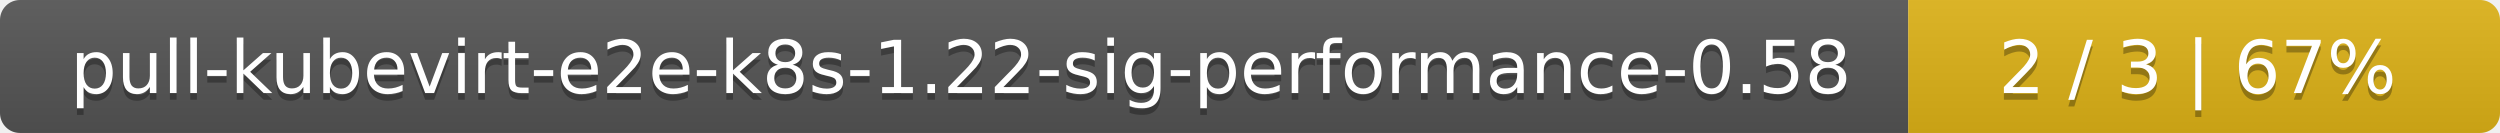
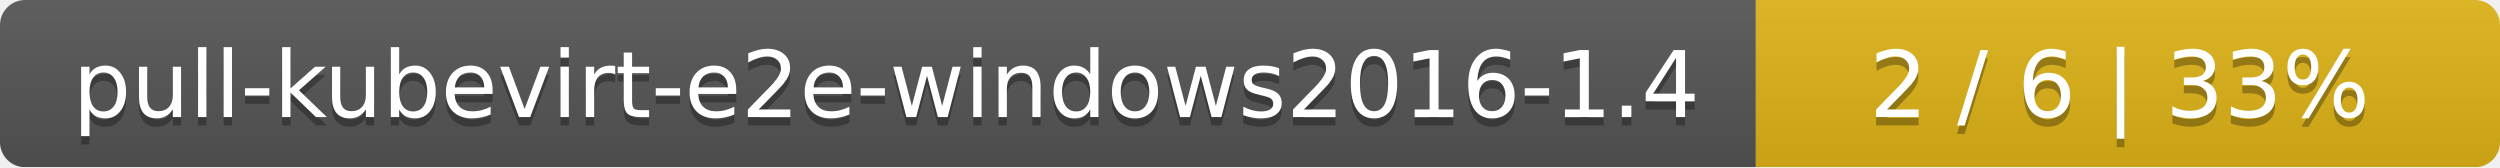
- <svg xmlns="http://www.w3.org/2000/svg" width="376" height="20">
+ <svg xmlns="http://www.w3.org/2000/svg" width="299" height="20">
  <linearGradient id="smooth" x2="0" y2="100%">
    <stop offset="0" stop-color="#bbb" stop-opacity=".1" />
    <stop offset="1" stop-opacity=".1" />
  </linearGradient>
  <mask id="round">
-     <rect width="376" height="20" rx="3" fill="#fff" />
+     <rect width="299" height="20" rx="3" fill="#fff" />
  </mask>
  <g mask="url(#round)">
-     <rect width="287" height="20" fill="#555" />
-     <rect x="287" width="89" height="20" fill="#dfb317" />
-     <rect width="376" height="20" fill="url(#smooth)" />
+     <rect width="210" height="20" fill="#555" />
+     <rect x="210" width="89" height="20" fill="#dfb317" />
+     <rect width="299" height="20" fill="url(#smooth)" />
  </g>
  <g fill="#fff" text-anchor="middle" font-family="DejaVu Sans,Verdana,Geneva,sans-serif" font-size="11">
-     <text x="144.5" y="15" fill="#010101" fill-opacity=".3">pull-kubevirt-e2e-k8s-1.22-sig-performance-0.58</text>
-     <text x="144.5" y="14">pull-kubevirt-e2e-k8s-1.22-sig-performance-0.58</text>
-     <text x="330.5" y="15" fill="#010101" fill-opacity=".3">2 / 3    |    67%</text>
-     <text x="330.5" y="14">2 / 3    |    67%</text>
+     <text x="106" y="15" fill="#010101" fill-opacity=".3">pull-kubevirt-e2e-windows2016-1.4</text>
+     <text x="106" y="14">pull-kubevirt-e2e-windows2016-1.4</text>
+     <text x="253.5" y="15" fill="#010101" fill-opacity=".3">2 / 6    |    33%</text>
+     <text x="253.5" y="14">2 / 6    |    33%</text>
  </g>
</svg>
